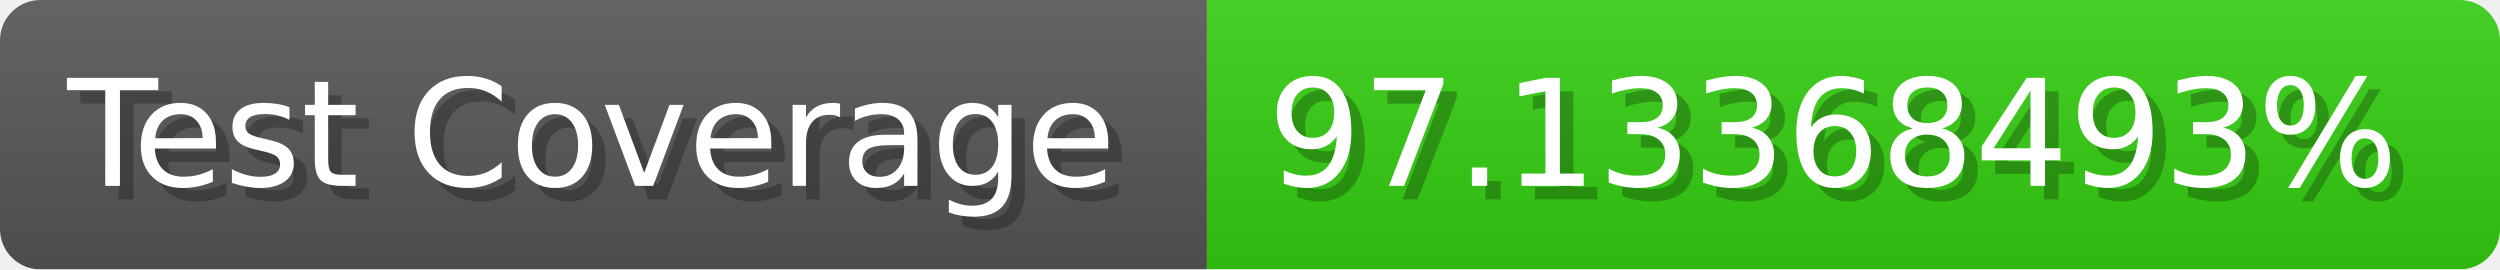
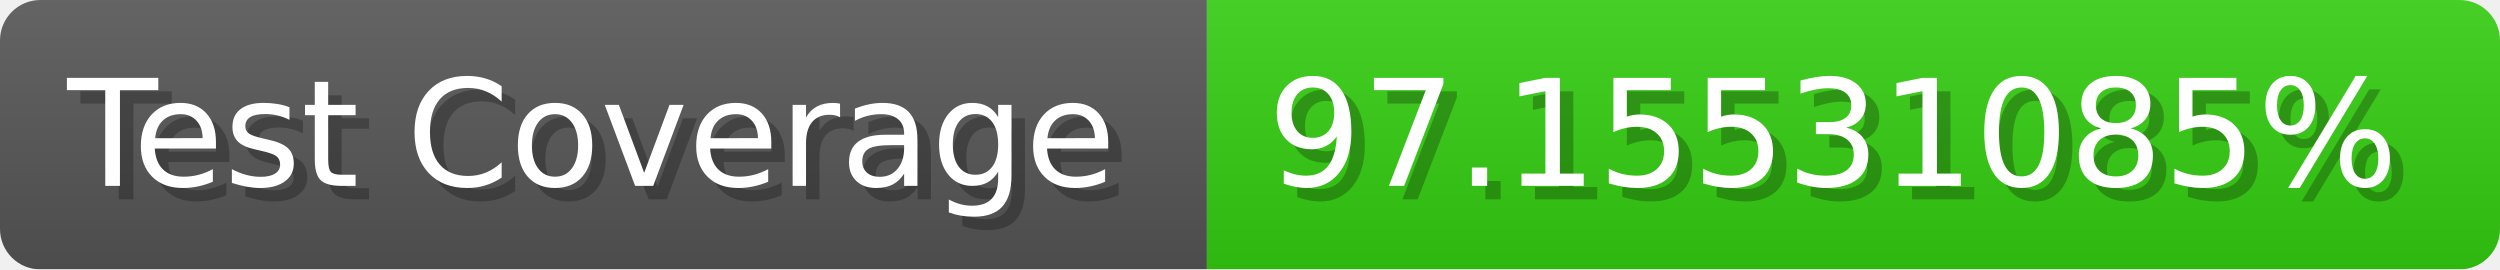
- <svg xmlns="http://www.w3.org/2000/svg" width="185.6" height="20" viewBox="0 0 1856 200" role="img" aria-label="Test Coverage: 97.13368493%">
+ <svg xmlns="http://www.w3.org/2000/svg" width="185.6" height="20" viewBox="0 0 1856 200" role="img" aria-label="Test Coverage: 97.15531085%">
  <linearGradient id="a" x2="0" y2="100%">
    <stop offset="0" stop-opacity=".1" stop-color="#EEE" />
    <stop offset="1" stop-opacity=".1" />
  </linearGradient>
  <mask id="m">
    <rect width="1856" height="200" rx="30" fill="#FFF" />
  </mask>
  <g mask="url(#m)">
    <rect width="896" height="200" fill="#555" />
    <rect width="960" height="200" fill="#3C1" x="896" />
    <rect width="1856" height="200" fill="url(#a)" />
  </g>
  <g aria-hidden="true" fill="#fff" text-anchor="start" font-family="Verdana,DejaVu Sans,sans-serif" font-size="110">
    <text x="60" y="148" textLength="796" fill="#000" opacity="0.25">Test Coverage</text>
    <text x="50" y="138" textLength="796">Test Coverage</text>
-     <text x="951" y="148" textLength="860" fill="#000" opacity="0.25">97.13368493%</text>
-     <text x="941" y="138" textLength="860">97.13368493%</text>
+     <text x="951" y="148" textLength="860" fill="#000" opacity="0.25">97.15531085%</text>
+     <text x="941" y="138" textLength="860">97.15531085%</text>
  </g>
</svg>
